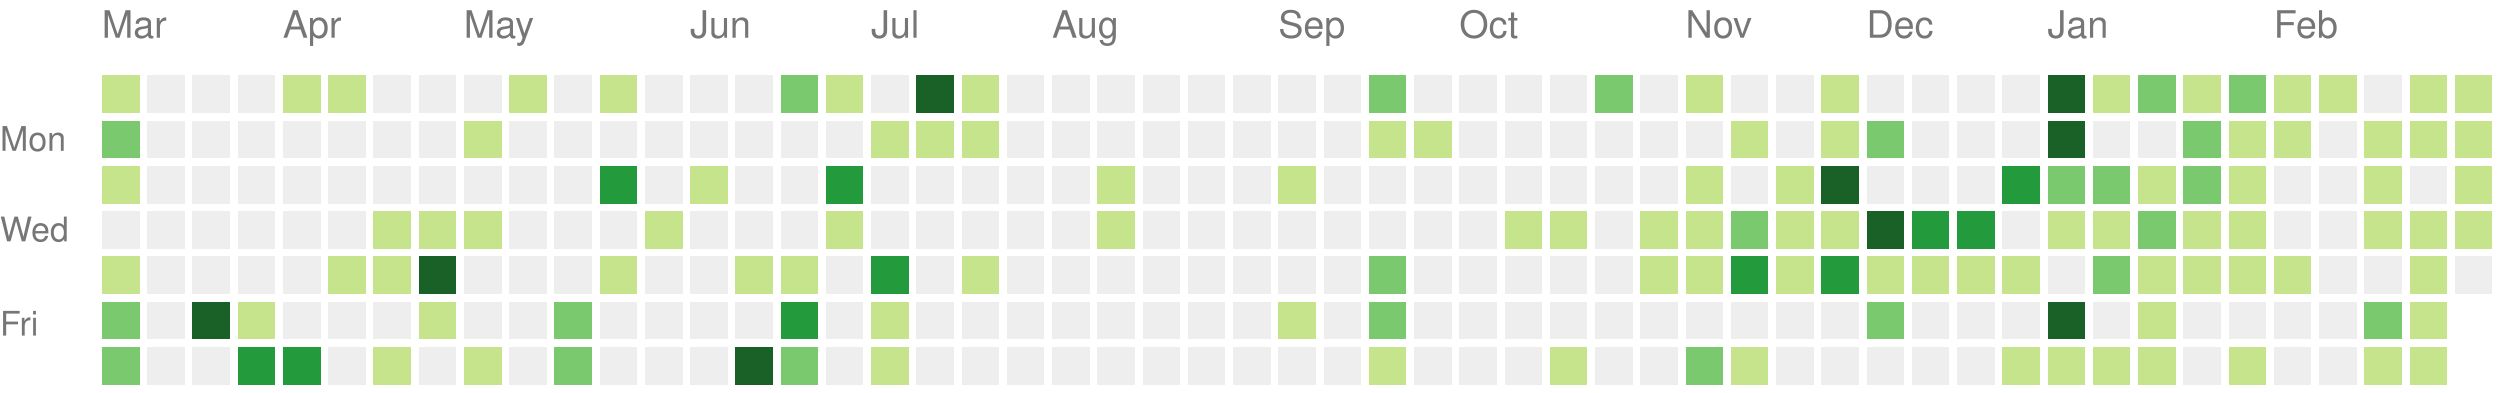
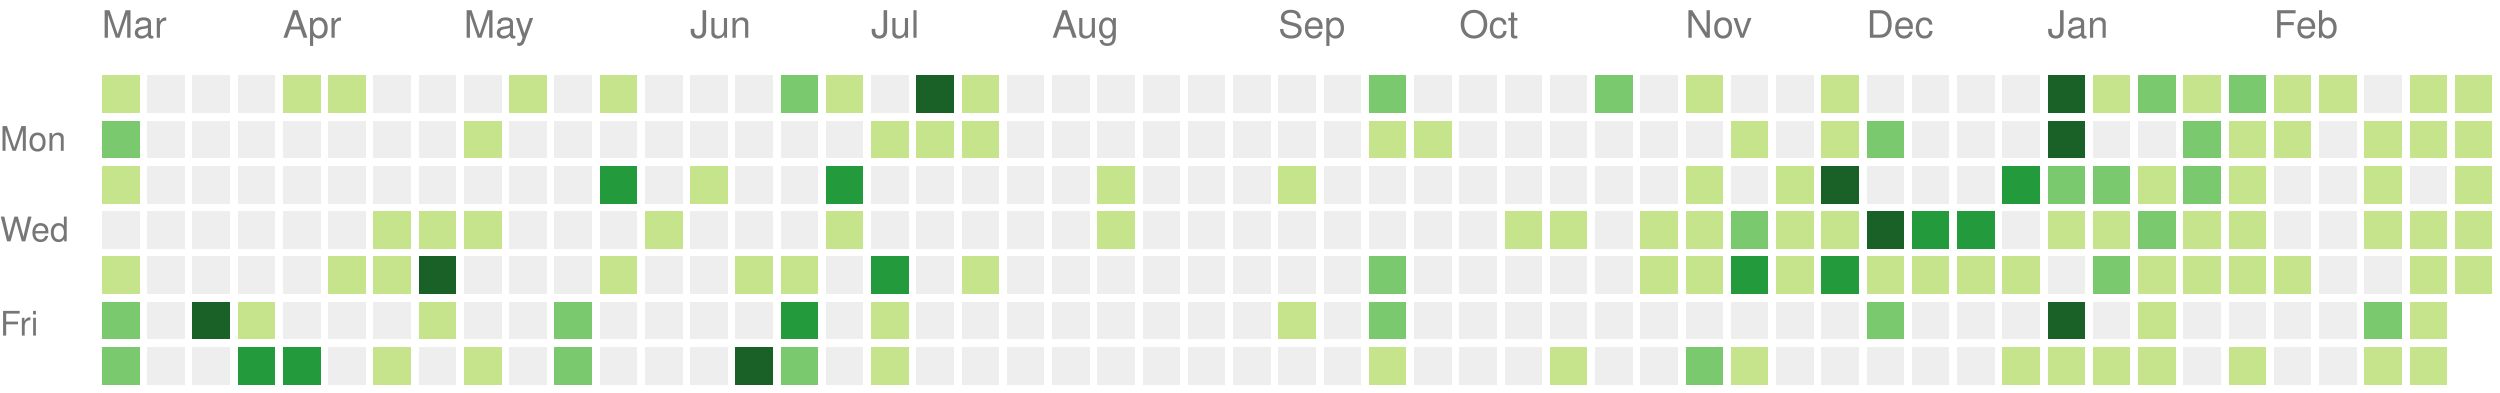
<svg xmlns="http://www.w3.org/2000/svg" version="1.1" width="663" height="104">
  <rect style="fill:#c6e48b;shape-rendering:crispedges;" data-score="7" data-date="2021-03-07" x="27" y="20" width="10" height="10" />
  <rect style="fill:#eeeeee;shape-rendering:crispedges;" data-score="0" data-date="2021-03-14" x="39" y="20" width="10" height="10" />
  <rect style="fill:#eeeeee;shape-rendering:crispedges;" data-score="0" data-date="2021-03-21" x="51" y="20" width="10" height="10" />
  <rect style="fill:#eeeeee;shape-rendering:crispedges;" data-score="0" data-date="2021-03-28" x="63" y="20" width="10" height="10" />
  <rect style="fill:#c6e48b;shape-rendering:crispedges;" data-score="4" data-date="2021-04-04" x="75" y="20" width="10" height="10" />
  <rect style="fill:#c6e48b;shape-rendering:crispedges;" data-score="4" data-date="2021-04-11" x="87" y="20" width="10" height="10" />
  <rect style="fill:#eeeeee;shape-rendering:crispedges;" data-score="0" data-date="2021-04-18" x="99" y="20" width="10" height="10" />
  <rect style="fill:#eeeeee;shape-rendering:crispedges;" data-score="0" data-date="2021-04-25" x="111" y="20" width="10" height="10" />
  <rect style="fill:#eeeeee;shape-rendering:crispedges;" data-score="0" data-date="2021-05-02" x="123" y="20" width="10" height="10" />
  <rect style="fill:#c6e48b;shape-rendering:crispedges;" data-score="2" data-date="2021-05-09" x="135" y="20" width="10" height="10" />
  <rect style="fill:#eeeeee;shape-rendering:crispedges;" data-score="0" data-date="2021-05-16" x="147" y="20" width="10" height="10" />
  <rect style="fill:#c6e48b;shape-rendering:crispedges;" data-score="9" data-date="2021-05-23" x="159" y="20" width="10" height="10" />
  <rect style="fill:#eeeeee;shape-rendering:crispedges;" data-score="0" data-date="2021-05-30" x="171" y="20" width="10" height="10" />
  <rect style="fill:#eeeeee;shape-rendering:crispedges;" data-score="0" data-date="2021-06-06" x="183" y="20" width="10" height="10" />
  <rect style="fill:#eeeeee;shape-rendering:crispedges;" data-score="0" data-date="2021-06-13" x="195" y="20" width="10" height="10" />
  <rect style="fill:#7bc96f;shape-rendering:crispedges;" data-score="13" data-date="2021-06-20" x="207" y="20" width="10" height="10" />
  <rect style="fill:#c6e48b;shape-rendering:crispedges;" data-score="7" data-date="2021-06-27" x="219" y="20" width="10" height="10" />
  <rect style="fill:#eeeeee;shape-rendering:crispedges;" data-score="0" data-date="2021-07-04" x="231" y="20" width="10" height="10" />
  <rect style="fill:#196127;shape-rendering:crispedges;" data-score="33" data-date="2021-07-11" x="243" y="20" width="10" height="10" />
  <rect style="fill:#c6e48b;shape-rendering:crispedges;" data-score="7" data-date="2021-07-18" x="255" y="20" width="10" height="10" />
  <rect style="fill:#eeeeee;shape-rendering:crispedges;" data-score="0" data-date="2021-07-25" x="267" y="20" width="10" height="10" />
  <rect style="fill:#eeeeee;shape-rendering:crispedges;" data-score="0" data-date="2021-08-01" x="279" y="20" width="10" height="10" />
  <rect style="fill:#eeeeee;shape-rendering:crispedges;" data-score="0" data-date="2021-08-08" x="291" y="20" width="10" height="10" />
  <rect style="fill:#eeeeee;shape-rendering:crispedges;" data-score="0" data-date="2021-08-15" x="303" y="20" width="10" height="10" />
  <rect style="fill:#eeeeee;shape-rendering:crispedges;" data-score="0" data-date="2021-08-22" x="315" y="20" width="10" height="10" />
  <rect style="fill:#eeeeee;shape-rendering:crispedges;" data-score="0" data-date="2021-08-29" x="327" y="20" width="10" height="10" />
  <rect style="fill:#eeeeee;shape-rendering:crispedges;" data-score="0" data-date="2021-09-05" x="339" y="20" width="10" height="10" />
  <rect style="fill:#eeeeee;shape-rendering:crispedges;" data-score="0" data-date="2021-09-12" x="351" y="20" width="10" height="10" />
  <rect style="fill:#7bc96f;shape-rendering:crispedges;" data-score="10" data-date="2021-09-19" x="363" y="20" width="10" height="10" />
  <rect style="fill:#eeeeee;shape-rendering:crispedges;" data-score="0" data-date="2021-09-26" x="375" y="20" width="10" height="10" />
  <rect style="fill:#eeeeee;shape-rendering:crispedges;" data-score="0" data-date="2021-10-03" x="387" y="20" width="10" height="10" />
  <rect style="fill:#eeeeee;shape-rendering:crispedges;" data-score="0" data-date="2021-10-10" x="399" y="20" width="10" height="10" />
  <rect style="fill:#eeeeee;shape-rendering:crispedges;" data-score="0" data-date="2021-10-17" x="411" y="20" width="10" height="10" />
  <rect style="fill:#7bc96f;shape-rendering:crispedges;" data-score="17" data-date="2021-10-24" x="423" y="20" width="10" height="10" />
  <rect style="fill:#eeeeee;shape-rendering:crispedges;" data-score="0" data-date="2021-10-31" x="435" y="20" width="10" height="10" />
  <rect style="fill:#c6e48b;shape-rendering:crispedges;" data-score="3" data-date="2021-11-07" x="447" y="20" width="10" height="10" />
  <rect style="fill:#eeeeee;shape-rendering:crispedges;" data-score="0" data-date="2021-11-14" x="459" y="20" width="10" height="10" />
  <rect style="fill:#eeeeee;shape-rendering:crispedges;" data-score="0" data-date="2021-11-21" x="471" y="20" width="10" height="10" />
  <rect style="fill:#c6e48b;shape-rendering:crispedges;" data-score="1" data-date="2021-11-28" x="483" y="20" width="10" height="10" />
  <rect style="fill:#eeeeee;shape-rendering:crispedges;" data-score="0" data-date="2021-12-05" x="495" y="20" width="10" height="10" />
  <rect style="fill:#eeeeee;shape-rendering:crispedges;" data-score="0" data-date="2021-12-12" x="507" y="20" width="10" height="10" />
  <rect style="fill:#eeeeee;shape-rendering:crispedges;" data-score="0" data-date="2021-12-19" x="519" y="20" width="10" height="10" />
  <rect style="fill:#eeeeee;shape-rendering:crispedges;" data-score="0" data-date="2021-12-26" x="531" y="20" width="10" height="10" />
  <rect style="fill:#196127;shape-rendering:crispedges;" data-score="85" data-date="2022-01-02" x="543" y="20" width="10" height="10" />
  <rect style="fill:#c6e48b;shape-rendering:crispedges;" data-score="1" data-date="2022-01-09" x="555" y="20" width="10" height="10" />
  <rect style="fill:#7bc96f;shape-rendering:crispedges;" data-score="18" data-date="2022-01-16" x="567" y="20" width="10" height="10" />
  <rect style="fill:#c6e48b;shape-rendering:crispedges;" data-score="6" data-date="2022-01-23" x="579" y="20" width="10" height="10" />
  <rect style="fill:#7bc96f;shape-rendering:crispedges;" data-score="19" data-date="2022-01-30" x="591" y="20" width="10" height="10" />
  <rect style="fill:#c6e48b;shape-rendering:crispedges;" data-score="2" data-date="2022-02-06" x="603" y="20" width="10" height="10" />
  <rect style="fill:#c6e48b;shape-rendering:crispedges;" data-score="1" data-date="2022-02-13" x="615" y="20" width="10" height="10" />
  <rect style="fill:#eeeeee;shape-rendering:crispedges;" data-score="0" data-date="2022-02-20" x="627" y="20" width="10" height="10" />
  <rect style="fill:#c6e48b;shape-rendering:crispedges;" data-score="9" data-date="2022-02-27" x="639" y="20" width="10" height="10" />
  <rect style="fill:#c6e48b;shape-rendering:crispedges;" data-score="8" data-date="2022-03-06" x="651" y="20" width="10" height="10" />
  <rect style="fill:#7bc96f;shape-rendering:crispedges;" data-score="16" data-date="2021-03-08" x="27" y="32" width="10" height="10" />
  <rect style="fill:#eeeeee;shape-rendering:crispedges;" data-score="0" data-date="2021-03-15" x="39" y="32" width="10" height="10" />
  <rect style="fill:#eeeeee;shape-rendering:crispedges;" data-score="0" data-date="2021-03-22" x="51" y="32" width="10" height="10" />
  <rect style="fill:#eeeeee;shape-rendering:crispedges;" data-score="0" data-date="2021-03-29" x="63" y="32" width="10" height="10" />
  <rect style="fill:#eeeeee;shape-rendering:crispedges;" data-score="0" data-date="2021-04-05" x="75" y="32" width="10" height="10" />
  <rect style="fill:#eeeeee;shape-rendering:crispedges;" data-score="0" data-date="2021-04-12" x="87" y="32" width="10" height="10" />
  <rect style="fill:#eeeeee;shape-rendering:crispedges;" data-score="0" data-date="2021-04-19" x="99" y="32" width="10" height="10" />
  <rect style="fill:#eeeeee;shape-rendering:crispedges;" data-score="0" data-date="2021-04-26" x="111" y="32" width="10" height="10" />
  <rect style="fill:#c6e48b;shape-rendering:crispedges;" data-score="1" data-date="2021-05-03" x="123" y="32" width="10" height="10" />
  <rect style="fill:#eeeeee;shape-rendering:crispedges;" data-score="0" data-date="2021-05-10" x="135" y="32" width="10" height="10" />
  <rect style="fill:#eeeeee;shape-rendering:crispedges;" data-score="0" data-date="2021-05-17" x="147" y="32" width="10" height="10" />
  <rect style="fill:#eeeeee;shape-rendering:crispedges;" data-score="0" data-date="2021-05-24" x="159" y="32" width="10" height="10" />
  <rect style="fill:#eeeeee;shape-rendering:crispedges;" data-score="0" data-date="2021-05-31" x="171" y="32" width="10" height="10" />
  <rect style="fill:#eeeeee;shape-rendering:crispedges;" data-score="0" data-date="2021-06-07" x="183" y="32" width="10" height="10" />
  <rect style="fill:#eeeeee;shape-rendering:crispedges;" data-score="0" data-date="2021-06-14" x="195" y="32" width="10" height="10" />
  <rect style="fill:#eeeeee;shape-rendering:crispedges;" data-score="0" data-date="2021-06-21" x="207" y="32" width="10" height="10" />
  <rect style="fill:#eeeeee;shape-rendering:crispedges;" data-score="0" data-date="2021-06-28" x="219" y="32" width="10" height="10" />
  <rect style="fill:#c6e48b;shape-rendering:crispedges;" data-score="2" data-date="2021-07-05" x="231" y="32" width="10" height="10" />
  <rect style="fill:#c6e48b;shape-rendering:crispedges;" data-score="3" data-date="2021-07-12" x="243" y="32" width="10" height="10" />
  <rect style="fill:#c6e48b;shape-rendering:crispedges;" data-score="8" data-date="2021-07-19" x="255" y="32" width="10" height="10" />
  <rect style="fill:#eeeeee;shape-rendering:crispedges;" data-score="0" data-date="2021-07-26" x="267" y="32" width="10" height="10" />
  <rect style="fill:#eeeeee;shape-rendering:crispedges;" data-score="0" data-date="2021-08-02" x="279" y="32" width="10" height="10" />
  <rect style="fill:#eeeeee;shape-rendering:crispedges;" data-score="0" data-date="2021-08-09" x="291" y="32" width="10" height="10" />
  <rect style="fill:#eeeeee;shape-rendering:crispedges;" data-score="0" data-date="2021-08-16" x="303" y="32" width="10" height="10" />
  <rect style="fill:#eeeeee;shape-rendering:crispedges;" data-score="0" data-date="2021-08-23" x="315" y="32" width="10" height="10" />
  <rect style="fill:#eeeeee;shape-rendering:crispedges;" data-score="0" data-date="2021-08-30" x="327" y="32" width="10" height="10" />
  <rect style="fill:#eeeeee;shape-rendering:crispedges;" data-score="0" data-date="2021-09-06" x="339" y="32" width="10" height="10" />
  <rect style="fill:#eeeeee;shape-rendering:crispedges;" data-score="0" data-date="2021-09-13" x="351" y="32" width="10" height="10" />
  <rect style="fill:#c6e48b;shape-rendering:crispedges;" data-score="1" data-date="2021-09-20" x="363" y="32" width="10" height="10" />
  <rect style="fill:#c6e48b;shape-rendering:crispedges;" data-score="1" data-date="2021-09-27" x="375" y="32" width="10" height="10" />
  <rect style="fill:#eeeeee;shape-rendering:crispedges;" data-score="0" data-date="2021-10-04" x="387" y="32" width="10" height="10" />
  <rect style="fill:#eeeeee;shape-rendering:crispedges;" data-score="0" data-date="2021-10-11" x="399" y="32" width="10" height="10" />
  <rect style="fill:#eeeeee;shape-rendering:crispedges;" data-score="0" data-date="2021-10-18" x="411" y="32" width="10" height="10" />
  <rect style="fill:#eeeeee;shape-rendering:crispedges;" data-score="0" data-date="2021-10-25" x="423" y="32" width="10" height="10" />
  <rect style="fill:#eeeeee;shape-rendering:crispedges;" data-score="0" data-date="2021-11-01" x="435" y="32" width="10" height="10" />
  <rect style="fill:#eeeeee;shape-rendering:crispedges;" data-score="0" data-date="2021-11-08" x="447" y="32" width="10" height="10" />
  <rect style="fill:#c6e48b;shape-rendering:crispedges;" data-score="1" data-date="2021-11-15" x="459" y="32" width="10" height="10" />
  <rect style="fill:#eeeeee;shape-rendering:crispedges;" data-score="0" data-date="2021-11-22" x="471" y="32" width="10" height="10" />
  <rect style="fill:#c6e48b;shape-rendering:crispedges;" data-score="2" data-date="2021-11-29" x="483" y="32" width="10" height="10" />
  <rect style="fill:#7bc96f;shape-rendering:crispedges;" data-score="11" data-date="2021-12-06" x="495" y="32" width="10" height="10" />
  <rect style="fill:#eeeeee;shape-rendering:crispedges;" data-score="0" data-date="2021-12-13" x="507" y="32" width="10" height="10" />
  <rect style="fill:#eeeeee;shape-rendering:crispedges;" data-score="0" data-date="2021-12-20" x="519" y="32" width="10" height="10" />
  <rect style="fill:#eeeeee;shape-rendering:crispedges;" data-score="0" data-date="2021-12-27" x="531" y="32" width="10" height="10" />
  <rect style="fill:#196127;shape-rendering:crispedges;" data-score="39" data-date="2022-01-03" x="543" y="32" width="10" height="10" />
  <rect style="fill:#eeeeee;shape-rendering:crispedges;" data-score="0" data-date="2022-01-10" x="555" y="32" width="10" height="10" />
  <rect style="fill:#eeeeee;shape-rendering:crispedges;" data-score="0" data-date="2022-01-17" x="567" y="32" width="10" height="10" />
  <rect style="fill:#7bc96f;shape-rendering:crispedges;" data-score="17" data-date="2022-01-24" x="579" y="32" width="10" height="10" />
  <rect style="fill:#c6e48b;shape-rendering:crispedges;" data-score="9" data-date="2022-01-31" x="591" y="32" width="10" height="10" />
  <rect style="fill:#c6e48b;shape-rendering:crispedges;" data-score="9" data-date="2022-02-07" x="603" y="32" width="10" height="10" />
  <rect style="fill:#eeeeee;shape-rendering:crispedges;" data-score="0" data-date="2022-02-14" x="615" y="32" width="10" height="10" />
  <rect style="fill:#c6e48b;shape-rendering:crispedges;" data-score="8" data-date="2022-02-21" x="627" y="32" width="10" height="10" />
  <rect style="fill:#c6e48b;shape-rendering:crispedges;" data-score="4" data-date="2022-02-28" x="639" y="32" width="10" height="10" />
  <rect style="fill:#c6e48b;shape-rendering:crispedges;" data-score="9" data-date="2022-03-07" x="651" y="32" width="10" height="10" />
  <rect style="fill:#c6e48b;shape-rendering:crispedges;" data-score="5" data-date="2021-03-09" x="27" y="44" width="10" height="10" />
  <rect style="fill:#eeeeee;shape-rendering:crispedges;" data-score="0" data-date="2021-03-16" x="39" y="44" width="10" height="10" />
  <rect style="fill:#eeeeee;shape-rendering:crispedges;" data-score="0" data-date="2021-03-23" x="51" y="44" width="10" height="10" />
  <rect style="fill:#eeeeee;shape-rendering:crispedges;" data-score="0" data-date="2021-03-30" x="63" y="44" width="10" height="10" />
  <rect style="fill:#eeeeee;shape-rendering:crispedges;" data-score="0" data-date="2021-04-06" x="75" y="44" width="10" height="10" />
  <rect style="fill:#eeeeee;shape-rendering:crispedges;" data-score="0" data-date="2021-04-13" x="87" y="44" width="10" height="10" />
  <rect style="fill:#eeeeee;shape-rendering:crispedges;" data-score="0" data-date="2021-04-20" x="99" y="44" width="10" height="10" />
  <rect style="fill:#eeeeee;shape-rendering:crispedges;" data-score="0" data-date="2021-04-27" x="111" y="44" width="10" height="10" />
  <rect style="fill:#eeeeee;shape-rendering:crispedges;" data-score="0" data-date="2021-05-04" x="123" y="44" width="10" height="10" />
  <rect style="fill:#eeeeee;shape-rendering:crispedges;" data-score="0" data-date="2021-05-11" x="135" y="44" width="10" height="10" />
  <rect style="fill:#eeeeee;shape-rendering:crispedges;" data-score="0" data-date="2021-05-18" x="147" y="44" width="10" height="10" />
  <rect style="fill:#239a3b;shape-rendering:crispedges;" data-score="24" data-date="2021-05-25" x="159" y="44" width="10" height="10" />
  <rect style="fill:#eeeeee;shape-rendering:crispedges;" data-score="0" data-date="2021-06-01" x="171" y="44" width="10" height="10" />
  <rect style="fill:#c6e48b;shape-rendering:crispedges;" data-score="3" data-date="2021-06-08" x="183" y="44" width="10" height="10" />
  <rect style="fill:#eeeeee;shape-rendering:crispedges;" data-score="0" data-date="2021-06-15" x="195" y="44" width="10" height="10" />
  <rect style="fill:#eeeeee;shape-rendering:crispedges;" data-score="0" data-date="2021-06-22" x="207" y="44" width="10" height="10" />
  <rect style="fill:#239a3b;shape-rendering:crispedges;" data-score="21" data-date="2021-06-29" x="219" y="44" width="10" height="10" />
  <rect style="fill:#eeeeee;shape-rendering:crispedges;" data-score="0" data-date="2021-07-06" x="231" y="44" width="10" height="10" />
  <rect style="fill:#eeeeee;shape-rendering:crispedges;" data-score="0" data-date="2021-07-13" x="243" y="44" width="10" height="10" />
  <rect style="fill:#eeeeee;shape-rendering:crispedges;" data-score="0" data-date="2021-07-20" x="255" y="44" width="10" height="10" />
  <rect style="fill:#eeeeee;shape-rendering:crispedges;" data-score="0" data-date="2021-07-27" x="267" y="44" width="10" height="10" />
  <rect style="fill:#eeeeee;shape-rendering:crispedges;" data-score="0" data-date="2021-08-03" x="279" y="44" width="10" height="10" />
  <rect style="fill:#c6e48b;shape-rendering:crispedges;" data-score="1" data-date="2021-08-10" x="291" y="44" width="10" height="10" />
  <rect style="fill:#eeeeee;shape-rendering:crispedges;" data-score="0" data-date="2021-08-17" x="303" y="44" width="10" height="10" />
  <rect style="fill:#eeeeee;shape-rendering:crispedges;" data-score="0" data-date="2021-08-24" x="315" y="44" width="10" height="10" />
  <rect style="fill:#eeeeee;shape-rendering:crispedges;" data-score="0" data-date="2021-08-31" x="327" y="44" width="10" height="10" />
  <rect style="fill:#c6e48b;shape-rendering:crispedges;" data-score="1" data-date="2021-09-07" x="339" y="44" width="10" height="10" />
  <rect style="fill:#eeeeee;shape-rendering:crispedges;" data-score="0" data-date="2021-09-14" x="351" y="44" width="10" height="10" />
  <rect style="fill:#eeeeee;shape-rendering:crispedges;" data-score="0" data-date="2021-09-21" x="363" y="44" width="10" height="10" />
  <rect style="fill:#eeeeee;shape-rendering:crispedges;" data-score="0" data-date="2021-09-28" x="375" y="44" width="10" height="10" />
  <rect style="fill:#eeeeee;shape-rendering:crispedges;" data-score="0" data-date="2021-10-05" x="387" y="44" width="10" height="10" />
  <rect style="fill:#eeeeee;shape-rendering:crispedges;" data-score="0" data-date="2021-10-12" x="399" y="44" width="10" height="10" />
  <rect style="fill:#eeeeee;shape-rendering:crispedges;" data-score="0" data-date="2021-10-19" x="411" y="44" width="10" height="10" />
  <rect style="fill:#eeeeee;shape-rendering:crispedges;" data-score="0" data-date="2021-10-26" x="423" y="44" width="10" height="10" />
  <rect style="fill:#eeeeee;shape-rendering:crispedges;" data-score="0" data-date="2021-11-02" x="435" y="44" width="10" height="10" />
  <rect style="fill:#c6e48b;shape-rendering:crispedges;" data-score="4" data-date="2021-11-09" x="447" y="44" width="10" height="10" />
  <rect style="fill:#eeeeee;shape-rendering:crispedges;" data-score="0" data-date="2021-11-16" x="459" y="44" width="10" height="10" />
  <rect style="fill:#c6e48b;shape-rendering:crispedges;" data-score="4" data-date="2021-11-23" x="471" y="44" width="10" height="10" />
  <rect style="fill:#196127;shape-rendering:crispedges;" data-score="34" data-date="2021-11-30" x="483" y="44" width="10" height="10" />
  <rect style="fill:#eeeeee;shape-rendering:crispedges;" data-score="0" data-date="2021-12-07" x="495" y="44" width="10" height="10" />
  <rect style="fill:#eeeeee;shape-rendering:crispedges;" data-score="0" data-date="2021-12-14" x="507" y="44" width="10" height="10" />
  <rect style="fill:#eeeeee;shape-rendering:crispedges;" data-score="0" data-date="2021-12-21" x="519" y="44" width="10" height="10" />
  <rect style="fill:#239a3b;shape-rendering:crispedges;" data-score="27" data-date="2021-12-28" x="531" y="44" width="10" height="10" />
  <rect style="fill:#7bc96f;shape-rendering:crispedges;" data-score="14" data-date="2022-01-04" x="543" y="44" width="10" height="10" />
  <rect style="fill:#7bc96f;shape-rendering:crispedges;" data-score="10" data-date="2022-01-11" x="555" y="44" width="10" height="10" />
  <rect style="fill:#c6e48b;shape-rendering:crispedges;" data-score="3" data-date="2022-01-18" x="567" y="44" width="10" height="10" />
  <rect style="fill:#7bc96f;shape-rendering:crispedges;" data-score="19" data-date="2022-01-25" x="579" y="44" width="10" height="10" />
  <rect style="fill:#c6e48b;shape-rendering:crispedges;" data-score="7" data-date="2022-02-01" x="591" y="44" width="10" height="10" />
  <rect style="fill:#eeeeee;shape-rendering:crispedges;" data-score="0" data-date="2022-02-08" x="603" y="44" width="10" height="10" />
  <rect style="fill:#eeeeee;shape-rendering:crispedges;" data-score="0" data-date="2022-02-15" x="615" y="44" width="10" height="10" />
  <rect style="fill:#c6e48b;shape-rendering:crispedges;" data-score="8" data-date="2022-02-22" x="627" y="44" width="10" height="10" />
  <rect style="fill:#eeeeee;shape-rendering:crispedges;" data-score="0" data-date="2022-03-01" x="639" y="44" width="10" height="10" />
  <rect style="fill:#c6e48b;shape-rendering:crispedges;" data-score="1" data-date="2022-03-08" x="651" y="44" width="10" height="10" />
  <rect style="fill:#eeeeee;shape-rendering:crispedges;" data-score="0" data-date="2021-03-10" x="27" y="56" width="10" height="10" />
  <rect style="fill:#eeeeee;shape-rendering:crispedges;" data-score="0" data-date="2021-03-17" x="39" y="56" width="10" height="10" />
  <rect style="fill:#eeeeee;shape-rendering:crispedges;" data-score="0" data-date="2021-03-24" x="51" y="56" width="10" height="10" />
  <rect style="fill:#eeeeee;shape-rendering:crispedges;" data-score="0" data-date="2021-03-31" x="63" y="56" width="10" height="10" />
  <rect style="fill:#eeeeee;shape-rendering:crispedges;" data-score="0" data-date="2021-04-07" x="75" y="56" width="10" height="10" />
  <rect style="fill:#eeeeee;shape-rendering:crispedges;" data-score="0" data-date="2021-04-14" x="87" y="56" width="10" height="10" />
  <rect style="fill:#c6e48b;shape-rendering:crispedges;" data-score="1" data-date="2021-04-21" x="99" y="56" width="10" height="10" />
  <rect style="fill:#c6e48b;shape-rendering:crispedges;" data-score="1" data-date="2021-04-28" x="111" y="56" width="10" height="10" />
  <rect style="fill:#c6e48b;shape-rendering:crispedges;" data-score="1" data-date="2021-05-05" x="123" y="56" width="10" height="10" />
  <rect style="fill:#eeeeee;shape-rendering:crispedges;" data-score="0" data-date="2021-05-12" x="135" y="56" width="10" height="10" />
  <rect style="fill:#eeeeee;shape-rendering:crispedges;" data-score="0" data-date="2021-05-19" x="147" y="56" width="10" height="10" />
  <rect style="fill:#eeeeee;shape-rendering:crispedges;" data-score="0" data-date="2021-05-26" x="159" y="56" width="10" height="10" />
  <rect style="fill:#c6e48b;shape-rendering:crispedges;" data-score="1" data-date="2021-06-02" x="171" y="56" width="10" height="10" />
  <rect style="fill:#eeeeee;shape-rendering:crispedges;" data-score="0" data-date="2021-06-09" x="183" y="56" width="10" height="10" />
  <rect style="fill:#eeeeee;shape-rendering:crispedges;" data-score="0" data-date="2021-06-16" x="195" y="56" width="10" height="10" />
  <rect style="fill:#eeeeee;shape-rendering:crispedges;" data-score="0" data-date="2021-06-23" x="207" y="56" width="10" height="10" />
  <rect style="fill:#c6e48b;shape-rendering:crispedges;" data-score="1" data-date="2021-06-30" x="219" y="56" width="10" height="10" />
  <rect style="fill:#eeeeee;shape-rendering:crispedges;" data-score="0" data-date="2021-07-07" x="231" y="56" width="10" height="10" />
  <rect style="fill:#eeeeee;shape-rendering:crispedges;" data-score="0" data-date="2021-07-14" x="243" y="56" width="10" height="10" />
  <rect style="fill:#eeeeee;shape-rendering:crispedges;" data-score="0" data-date="2021-07-21" x="255" y="56" width="10" height="10" />
  <rect style="fill:#eeeeee;shape-rendering:crispedges;" data-score="0" data-date="2021-07-28" x="267" y="56" width="10" height="10" />
  <rect style="fill:#eeeeee;shape-rendering:crispedges;" data-score="0" data-date="2021-08-04" x="279" y="56" width="10" height="10" />
  <rect style="fill:#c6e48b;shape-rendering:crispedges;" data-score="1" data-date="2021-08-11" x="291" y="56" width="10" height="10" />
  <rect style="fill:#eeeeee;shape-rendering:crispedges;" data-score="0" data-date="2021-08-18" x="303" y="56" width="10" height="10" />
  <rect style="fill:#eeeeee;shape-rendering:crispedges;" data-score="0" data-date="2021-08-25" x="315" y="56" width="10" height="10" />
  <rect style="fill:#eeeeee;shape-rendering:crispedges;" data-score="0" data-date="2021-09-01" x="327" y="56" width="10" height="10" />
  <rect style="fill:#eeeeee;shape-rendering:crispedges;" data-score="0" data-date="2021-09-08" x="339" y="56" width="10" height="10" />
  <rect style="fill:#eeeeee;shape-rendering:crispedges;" data-score="0" data-date="2021-09-15" x="351" y="56" width="10" height="10" />
  <rect style="fill:#eeeeee;shape-rendering:crispedges;" data-score="0" data-date="2021-09-22" x="363" y="56" width="10" height="10" />
  <rect style="fill:#eeeeee;shape-rendering:crispedges;" data-score="0" data-date="2021-09-29" x="375" y="56" width="10" height="10" />
  <rect style="fill:#eeeeee;shape-rendering:crispedges;" data-score="0" data-date="2021-10-06" x="387" y="56" width="10" height="10" />
  <rect style="fill:#c6e48b;shape-rendering:crispedges;" data-score="3" data-date="2021-10-13" x="399" y="56" width="10" height="10" />
  <rect style="fill:#c6e48b;shape-rendering:crispedges;" data-score="5" data-date="2021-10-20" x="411" y="56" width="10" height="10" />
  <rect style="fill:#eeeeee;shape-rendering:crispedges;" data-score="0" data-date="2021-10-27" x="423" y="56" width="10" height="10" />
  <rect style="fill:#c6e48b;shape-rendering:crispedges;" data-score="2" data-date="2021-11-03" x="435" y="56" width="10" height="10" />
  <rect style="fill:#c6e48b;shape-rendering:crispedges;" data-score="7" data-date="2021-11-10" x="447" y="56" width="10" height="10" />
  <rect style="fill:#7bc96f;shape-rendering:crispedges;" data-score="17" data-date="2021-11-17" x="459" y="56" width="10" height="10" />
  <rect style="fill:#c6e48b;shape-rendering:crispedges;" data-score="6" data-date="2021-11-24" x="471" y="56" width="10" height="10" />
  <rect style="fill:#c6e48b;shape-rendering:crispedges;" data-score="4" data-date="2021-12-01" x="483" y="56" width="10" height="10" />
  <rect style="fill:#196127;shape-rendering:crispedges;" data-score="45" data-date="2021-12-08" x="495" y="56" width="10" height="10" />
  <rect style="fill:#239a3b;shape-rendering:crispedges;" data-score="24" data-date="2021-12-15" x="507" y="56" width="10" height="10" />
  <rect style="fill:#239a3b;shape-rendering:crispedges;" data-score="21" data-date="2021-12-22" x="519" y="56" width="10" height="10" />
  <rect style="fill:#eeeeee;shape-rendering:crispedges;" data-score="0" data-date="2021-12-29" x="531" y="56" width="10" height="10" />
  <rect style="fill:#c6e48b;shape-rendering:crispedges;" data-score="2" data-date="2022-01-05" x="543" y="56" width="10" height="10" />
  <rect style="fill:#c6e48b;shape-rendering:crispedges;" data-score="9" data-date="2022-01-12" x="555" y="56" width="10" height="10" />
  <rect style="fill:#7bc96f;shape-rendering:crispedges;" data-score="10" data-date="2022-01-19" x="567" y="56" width="10" height="10" />
  <rect style="fill:#c6e48b;shape-rendering:crispedges;" data-score="1" data-date="2022-01-26" x="579" y="56" width="10" height="10" />
  <rect style="fill:#c6e48b;shape-rendering:crispedges;" data-score="6" data-date="2022-02-02" x="591" y="56" width="10" height="10" />
  <rect style="fill:#eeeeee;shape-rendering:crispedges;" data-score="0" data-date="2022-02-09" x="603" y="56" width="10" height="10" />
  <rect style="fill:#eeeeee;shape-rendering:crispedges;" data-score="0" data-date="2022-02-16" x="615" y="56" width="10" height="10" />
  <rect style="fill:#c6e48b;shape-rendering:crispedges;" data-score="3" data-date="2022-02-23" x="627" y="56" width="10" height="10" />
  <rect style="fill:#c6e48b;shape-rendering:crispedges;" data-score="1" data-date="2022-03-02" x="639" y="56" width="10" height="10" />
  <rect style="fill:#c6e48b;shape-rendering:crispedges;" data-score="5" data-date="2022-03-09" x="651" y="56" width="10" height="10" />
  <rect style="fill:#c6e48b;shape-rendering:crispedges;" data-score="1" data-date="2021-03-11" x="27" y="68" width="10" height="10" />
  <rect style="fill:#eeeeee;shape-rendering:crispedges;" data-score="0" data-date="2021-03-18" x="39" y="68" width="10" height="10" />
  <rect style="fill:#eeeeee;shape-rendering:crispedges;" data-score="0" data-date="2021-03-25" x="51" y="68" width="10" height="10" />
  <rect style="fill:#eeeeee;shape-rendering:crispedges;" data-score="0" data-date="2021-04-01" x="63" y="68" width="10" height="10" />
  <rect style="fill:#eeeeee;shape-rendering:crispedges;" data-score="0" data-date="2021-04-08" x="75" y="68" width="10" height="10" />
  <rect style="fill:#c6e48b;shape-rendering:crispedges;" data-score="4" data-date="2021-04-15" x="87" y="68" width="10" height="10" />
  <rect style="fill:#c6e48b;shape-rendering:crispedges;" data-score="7" data-date="2021-04-22" x="99" y="68" width="10" height="10" />
  <rect style="fill:#196127;shape-rendering:crispedges;" data-score="31" data-date="2021-04-29" x="111" y="68" width="10" height="10" />
  <rect style="fill:#eeeeee;shape-rendering:crispedges;" data-score="0" data-date="2021-05-06" x="123" y="68" width="10" height="10" />
  <rect style="fill:#eeeeee;shape-rendering:crispedges;" data-score="0" data-date="2021-05-13" x="135" y="68" width="10" height="10" />
  <rect style="fill:#eeeeee;shape-rendering:crispedges;" data-score="0" data-date="2021-05-20" x="147" y="68" width="10" height="10" />
  <rect style="fill:#c6e48b;shape-rendering:crispedges;" data-score="3" data-date="2021-05-27" x="159" y="68" width="10" height="10" />
  <rect style="fill:#eeeeee;shape-rendering:crispedges;" data-score="0" data-date="2021-06-03" x="171" y="68" width="10" height="10" />
  <rect style="fill:#eeeeee;shape-rendering:crispedges;" data-score="0" data-date="2021-06-10" x="183" y="68" width="10" height="10" />
  <rect style="fill:#c6e48b;shape-rendering:crispedges;" data-score="3" data-date="2021-06-17" x="195" y="68" width="10" height="10" />
  <rect style="fill:#c6e48b;shape-rendering:crispedges;" data-score="6" data-date="2021-06-24" x="207" y="68" width="10" height="10" />
  <rect style="fill:#eeeeee;shape-rendering:crispedges;" data-score="0" data-date="2021-07-01" x="219" y="68" width="10" height="10" />
  <rect style="fill:#239a3b;shape-rendering:crispedges;" data-score="23" data-date="2021-07-08" x="231" y="68" width="10" height="10" />
  <rect style="fill:#eeeeee;shape-rendering:crispedges;" data-score="0" data-date="2021-07-15" x="243" y="68" width="10" height="10" />
  <rect style="fill:#c6e48b;shape-rendering:crispedges;" data-score="2" data-date="2021-07-22" x="255" y="68" width="10" height="10" />
  <rect style="fill:#eeeeee;shape-rendering:crispedges;" data-score="0" data-date="2021-07-29" x="267" y="68" width="10" height="10" />
  <rect style="fill:#eeeeee;shape-rendering:crispedges;" data-score="0" data-date="2021-08-05" x="279" y="68" width="10" height="10" />
  <rect style="fill:#eeeeee;shape-rendering:crispedges;" data-score="0" data-date="2021-08-12" x="291" y="68" width="10" height="10" />
  <rect style="fill:#eeeeee;shape-rendering:crispedges;" data-score="0" data-date="2021-08-19" x="303" y="68" width="10" height="10" />
  <rect style="fill:#eeeeee;shape-rendering:crispedges;" data-score="0" data-date="2021-08-26" x="315" y="68" width="10" height="10" />
  <rect style="fill:#eeeeee;shape-rendering:crispedges;" data-score="0" data-date="2021-09-02" x="327" y="68" width="10" height="10" />
  <rect style="fill:#eeeeee;shape-rendering:crispedges;" data-score="0" data-date="2021-09-09" x="339" y="68" width="10" height="10" />
  <rect style="fill:#eeeeee;shape-rendering:crispedges;" data-score="0" data-date="2021-09-16" x="351" y="68" width="10" height="10" />
  <rect style="fill:#7bc96f;shape-rendering:crispedges;" data-score="13" data-date="2021-09-23" x="363" y="68" width="10" height="10" />
  <rect style="fill:#eeeeee;shape-rendering:crispedges;" data-score="0" data-date="2021-09-30" x="375" y="68" width="10" height="10" />
  <rect style="fill:#eeeeee;shape-rendering:crispedges;" data-score="0" data-date="2021-10-07" x="387" y="68" width="10" height="10" />
  <rect style="fill:#eeeeee;shape-rendering:crispedges;" data-score="0" data-date="2021-10-14" x="399" y="68" width="10" height="10" />
  <rect style="fill:#eeeeee;shape-rendering:crispedges;" data-score="0" data-date="2021-10-21" x="411" y="68" width="10" height="10" />
  <rect style="fill:#eeeeee;shape-rendering:crispedges;" data-score="0" data-date="2021-10-28" x="423" y="68" width="10" height="10" />
  <rect style="fill:#c6e48b;shape-rendering:crispedges;" data-score="6" data-date="2021-11-04" x="435" y="68" width="10" height="10" />
  <rect style="fill:#c6e48b;shape-rendering:crispedges;" data-score="1" data-date="2021-11-11" x="447" y="68" width="10" height="10" />
  <rect style="fill:#239a3b;shape-rendering:crispedges;" data-score="24" data-date="2021-11-18" x="459" y="68" width="10" height="10" />
  <rect style="fill:#c6e48b;shape-rendering:crispedges;" data-score="1" data-date="2021-11-25" x="471" y="68" width="10" height="10" />
  <rect style="fill:#239a3b;shape-rendering:crispedges;" data-score="26" data-date="2021-12-02" x="483" y="68" width="10" height="10" />
  <rect style="fill:#c6e48b;shape-rendering:crispedges;" data-score="6" data-date="2021-12-09" x="495" y="68" width="10" height="10" />
  <rect style="fill:#c6e48b;shape-rendering:crispedges;" data-score="1" data-date="2021-12-16" x="507" y="68" width="10" height="10" />
  <rect style="fill:#c6e48b;shape-rendering:crispedges;" data-score="5" data-date="2021-12-23" x="519" y="68" width="10" height="10" />
  <rect style="fill:#c6e48b;shape-rendering:crispedges;" data-score="1" data-date="2021-12-30" x="531" y="68" width="10" height="10" />
  <rect style="fill:#eeeeee;shape-rendering:crispedges;" data-score="0" data-date="2022-01-06" x="543" y="68" width="10" height="10" />
  <rect style="fill:#7bc96f;shape-rendering:crispedges;" data-score="11" data-date="2022-01-13" x="555" y="68" width="10" height="10" />
  <rect style="fill:#c6e48b;shape-rendering:crispedges;" data-score="1" data-date="2022-01-20" x="567" y="68" width="10" height="10" />
  <rect style="fill:#c6e48b;shape-rendering:crispedges;" data-score="2" data-date="2022-01-27" x="579" y="68" width="10" height="10" />
  <rect style="fill:#c6e48b;shape-rendering:crispedges;" data-score="2" data-date="2022-02-03" x="591" y="68" width="10" height="10" />
  <rect style="fill:#c6e48b;shape-rendering:crispedges;" data-score="8" data-date="2022-02-10" x="603" y="68" width="10" height="10" />
  <rect style="fill:#eeeeee;shape-rendering:crispedges;" data-score="0" data-date="2022-02-17" x="615" y="68" width="10" height="10" />
  <rect style="fill:#eeeeee;shape-rendering:crispedges;" data-score="0" data-date="2022-02-24" x="627" y="68" width="10" height="10" />
  <rect style="fill:#c6e48b;shape-rendering:crispedges;" data-score="1" data-date="2022-03-03" x="639" y="68" width="10" height="10" />
-   <rect style="fill:#eeeeee;shape-rendering:crispedges;" data-score="0" data-date="2022-03-10" x="651" y="68" width="10" height="10" />
+   <rect style="fill:#c6e48b;shape-rendering:crispedges;" data-score="2" data-date="2022-03-10" x="651" y="68" width="10" height="10" />
  <rect style="fill:#7bc96f;shape-rendering:crispedges;" data-score="12" data-date="2021-03-12" x="27" y="80" width="10" height="10" />
  <rect style="fill:#eeeeee;shape-rendering:crispedges;" data-score="0" data-date="2021-03-19" x="39" y="80" width="10" height="10" />
  <rect style="fill:#196127;shape-rendering:crispedges;" data-score="35" data-date="2021-03-26" x="51" y="80" width="10" height="10" />
  <rect style="fill:#c6e48b;shape-rendering:crispedges;" data-score="1" data-date="2021-04-02" x="63" y="80" width="10" height="10" />
  <rect style="fill:#eeeeee;shape-rendering:crispedges;" data-score="0" data-date="2021-04-09" x="75" y="80" width="10" height="10" />
  <rect style="fill:#eeeeee;shape-rendering:crispedges;" data-score="0" data-date="2021-04-16" x="87" y="80" width="10" height="10" />
  <rect style="fill:#eeeeee;shape-rendering:crispedges;" data-score="0" data-date="2021-04-23" x="99" y="80" width="10" height="10" />
  <rect style="fill:#c6e48b;shape-rendering:crispedges;" data-score="1" data-date="2021-04-30" x="111" y="80" width="10" height="10" />
  <rect style="fill:#eeeeee;shape-rendering:crispedges;" data-score="0" data-date="2021-05-07" x="123" y="80" width="10" height="10" />
  <rect style="fill:#eeeeee;shape-rendering:crispedges;" data-score="0" data-date="2021-05-14" x="135" y="80" width="10" height="10" />
  <rect style="fill:#7bc96f;shape-rendering:crispedges;" data-score="12" data-date="2021-05-21" x="147" y="80" width="10" height="10" />
  <rect style="fill:#eeeeee;shape-rendering:crispedges;" data-score="0" data-date="2021-05-28" x="159" y="80" width="10" height="10" />
  <rect style="fill:#eeeeee;shape-rendering:crispedges;" data-score="0" data-date="2021-06-04" x="171" y="80" width="10" height="10" />
  <rect style="fill:#eeeeee;shape-rendering:crispedges;" data-score="0" data-date="2021-06-11" x="183" y="80" width="10" height="10" />
  <rect style="fill:#eeeeee;shape-rendering:crispedges;" data-score="0" data-date="2021-06-18" x="195" y="80" width="10" height="10" />
  <rect style="fill:#239a3b;shape-rendering:crispedges;" data-score="25" data-date="2021-06-25" x="207" y="80" width="10" height="10" />
  <rect style="fill:#eeeeee;shape-rendering:crispedges;" data-score="0" data-date="2021-07-02" x="219" y="80" width="10" height="10" />
  <rect style="fill:#c6e48b;shape-rendering:crispedges;" data-score="5" data-date="2021-07-09" x="231" y="80" width="10" height="10" />
  <rect style="fill:#eeeeee;shape-rendering:crispedges;" data-score="0" data-date="2021-07-16" x="243" y="80" width="10" height="10" />
  <rect style="fill:#eeeeee;shape-rendering:crispedges;" data-score="0" data-date="2021-07-23" x="255" y="80" width="10" height="10" />
  <rect style="fill:#eeeeee;shape-rendering:crispedges;" data-score="0" data-date="2021-07-30" x="267" y="80" width="10" height="10" />
  <rect style="fill:#eeeeee;shape-rendering:crispedges;" data-score="0" data-date="2021-08-06" x="279" y="80" width="10" height="10" />
  <rect style="fill:#eeeeee;shape-rendering:crispedges;" data-score="0" data-date="2021-08-13" x="291" y="80" width="10" height="10" />
  <rect style="fill:#eeeeee;shape-rendering:crispedges;" data-score="0" data-date="2021-08-20" x="303" y="80" width="10" height="10" />
  <rect style="fill:#eeeeee;shape-rendering:crispedges;" data-score="0" data-date="2021-08-27" x="315" y="80" width="10" height="10" />
  <rect style="fill:#eeeeee;shape-rendering:crispedges;" data-score="0" data-date="2021-09-03" x="327" y="80" width="10" height="10" />
  <rect style="fill:#c6e48b;shape-rendering:crispedges;" data-score="5" data-date="2021-09-10" x="339" y="80" width="10" height="10" />
  <rect style="fill:#eeeeee;shape-rendering:crispedges;" data-score="0" data-date="2021-09-17" x="351" y="80" width="10" height="10" />
  <rect style="fill:#7bc96f;shape-rendering:crispedges;" data-score="19" data-date="2021-09-24" x="363" y="80" width="10" height="10" />
  <rect style="fill:#eeeeee;shape-rendering:crispedges;" data-score="0" data-date="2021-10-01" x="375" y="80" width="10" height="10" />
  <rect style="fill:#eeeeee;shape-rendering:crispedges;" data-score="0" data-date="2021-10-08" x="387" y="80" width="10" height="10" />
  <rect style="fill:#eeeeee;shape-rendering:crispedges;" data-score="0" data-date="2021-10-15" x="399" y="80" width="10" height="10" />
  <rect style="fill:#eeeeee;shape-rendering:crispedges;" data-score="0" data-date="2021-10-22" x="411" y="80" width="10" height="10" />
  <rect style="fill:#eeeeee;shape-rendering:crispedges;" data-score="0" data-date="2021-10-29" x="423" y="80" width="10" height="10" />
  <rect style="fill:#eeeeee;shape-rendering:crispedges;" data-score="0" data-date="2021-11-05" x="435" y="80" width="10" height="10" />
  <rect style="fill:#eeeeee;shape-rendering:crispedges;" data-score="0" data-date="2021-11-12" x="447" y="80" width="10" height="10" />
  <rect style="fill:#eeeeee;shape-rendering:crispedges;" data-score="0" data-date="2021-11-19" x="459" y="80" width="10" height="10" />
  <rect style="fill:#eeeeee;shape-rendering:crispedges;" data-score="0" data-date="2021-11-26" x="471" y="80" width="10" height="10" />
  <rect style="fill:#eeeeee;shape-rendering:crispedges;" data-score="0" data-date="2021-12-03" x="483" y="80" width="10" height="10" />
  <rect style="fill:#7bc96f;shape-rendering:crispedges;" data-score="16" data-date="2021-12-10" x="495" y="80" width="10" height="10" />
  <rect style="fill:#eeeeee;shape-rendering:crispedges;" data-score="0" data-date="2021-12-17" x="507" y="80" width="10" height="10" />
  <rect style="fill:#eeeeee;shape-rendering:crispedges;" data-score="0" data-date="2021-12-24" x="519" y="80" width="10" height="10" />
  <rect style="fill:#eeeeee;shape-rendering:crispedges;" data-score="0" data-date="2021-12-31" x="531" y="80" width="10" height="10" />
  <rect style="fill:#196127;shape-rendering:crispedges;" data-score="33" data-date="2022-01-07" x="543" y="80" width="10" height="10" />
  <rect style="fill:#eeeeee;shape-rendering:crispedges;" data-score="0" data-date="2022-01-14" x="555" y="80" width="10" height="10" />
  <rect style="fill:#c6e48b;shape-rendering:crispedges;" data-score="1" data-date="2022-01-21" x="567" y="80" width="10" height="10" />
  <rect style="fill:#eeeeee;shape-rendering:crispedges;" data-score="0" data-date="2022-01-28" x="579" y="80" width="10" height="10" />
  <rect style="fill:#eeeeee;shape-rendering:crispedges;" data-score="0" data-date="2022-02-04" x="591" y="80" width="10" height="10" />
  <rect style="fill:#eeeeee;shape-rendering:crispedges;" data-score="0" data-date="2022-02-11" x="603" y="80" width="10" height="10" />
  <rect style="fill:#eeeeee;shape-rendering:crispedges;" data-score="0" data-date="2022-02-18" x="615" y="80" width="10" height="10" />
  <rect style="fill:#7bc96f;shape-rendering:crispedges;" data-score="11" data-date="2022-02-25" x="627" y="80" width="10" height="10" />
  <rect style="fill:#c6e48b;shape-rendering:crispedges;" data-score="6" data-date="2022-03-04" x="639" y="80" width="10" height="10" />
  <rect style="fill:#7bc96f;shape-rendering:crispedges;" data-score="12" data-date="2021-03-13" x="27" y="92" width="10" height="10" />
  <rect style="fill:#eeeeee;shape-rendering:crispedges;" data-score="0" data-date="2021-03-20" x="39" y="92" width="10" height="10" />
  <rect style="fill:#eeeeee;shape-rendering:crispedges;" data-score="0" data-date="2021-03-27" x="51" y="92" width="10" height="10" />
  <rect style="fill:#239a3b;shape-rendering:crispedges;" data-score="29" data-date="2021-04-03" x="63" y="92" width="10" height="10" />
  <rect style="fill:#239a3b;shape-rendering:crispedges;" data-score="28" data-date="2021-04-10" x="75" y="92" width="10" height="10" />
  <rect style="fill:#eeeeee;shape-rendering:crispedges;" data-score="0" data-date="2021-04-17" x="87" y="92" width="10" height="10" />
  <rect style="fill:#c6e48b;shape-rendering:crispedges;" data-score="1" data-date="2021-04-24" x="99" y="92" width="10" height="10" />
  <rect style="fill:#eeeeee;shape-rendering:crispedges;" data-score="0" data-date="2021-05-01" x="111" y="92" width="10" height="10" />
  <rect style="fill:#c6e48b;shape-rendering:crispedges;" data-score="2" data-date="2021-05-08" x="123" y="92" width="10" height="10" />
  <rect style="fill:#eeeeee;shape-rendering:crispedges;" data-score="0" data-date="2021-05-15" x="135" y="92" width="10" height="10" />
  <rect style="fill:#7bc96f;shape-rendering:crispedges;" data-score="19" data-date="2021-05-22" x="147" y="92" width="10" height="10" />
  <rect style="fill:#eeeeee;shape-rendering:crispedges;" data-score="0" data-date="2021-05-29" x="159" y="92" width="10" height="10" />
  <rect style="fill:#eeeeee;shape-rendering:crispedges;" data-score="0" data-date="2021-06-05" x="171" y="92" width="10" height="10" />
  <rect style="fill:#eeeeee;shape-rendering:crispedges;" data-score="0" data-date="2021-06-12" x="183" y="92" width="10" height="10" />
  <rect style="fill:#196127;shape-rendering:crispedges;" data-score="118" data-date="2021-06-19" x="195" y="92" width="10" height="10" />
  <rect style="fill:#7bc96f;shape-rendering:crispedges;" data-score="14" data-date="2021-06-26" x="207" y="92" width="10" height="10" />
  <rect style="fill:#eeeeee;shape-rendering:crispedges;" data-score="0" data-date="2021-07-03" x="219" y="92" width="10" height="10" />
  <rect style="fill:#c6e48b;shape-rendering:crispedges;" data-score="2" data-date="2021-07-10" x="231" y="92" width="10" height="10" />
  <rect style="fill:#eeeeee;shape-rendering:crispedges;" data-score="0" data-date="2021-07-17" x="243" y="92" width="10" height="10" />
  <rect style="fill:#eeeeee;shape-rendering:crispedges;" data-score="0" data-date="2021-07-24" x="255" y="92" width="10" height="10" />
  <rect style="fill:#eeeeee;shape-rendering:crispedges;" data-score="0" data-date="2021-07-31" x="267" y="92" width="10" height="10" />
  <rect style="fill:#eeeeee;shape-rendering:crispedges;" data-score="0" data-date="2021-08-07" x="279" y="92" width="10" height="10" />
  <rect style="fill:#eeeeee;shape-rendering:crispedges;" data-score="0" data-date="2021-08-14" x="291" y="92" width="10" height="10" />
  <rect style="fill:#eeeeee;shape-rendering:crispedges;" data-score="0" data-date="2021-08-21" x="303" y="92" width="10" height="10" />
  <rect style="fill:#eeeeee;shape-rendering:crispedges;" data-score="0" data-date="2021-08-28" x="315" y="92" width="10" height="10" />
  <rect style="fill:#eeeeee;shape-rendering:crispedges;" data-score="0" data-date="2021-09-04" x="327" y="92" width="10" height="10" />
  <rect style="fill:#eeeeee;shape-rendering:crispedges;" data-score="0" data-date="2021-09-11" x="339" y="92" width="10" height="10" />
  <rect style="fill:#eeeeee;shape-rendering:crispedges;" data-score="0" data-date="2021-09-18" x="351" y="92" width="10" height="10" />
  <rect style="fill:#c6e48b;shape-rendering:crispedges;" data-score="1" data-date="2021-09-25" x="363" y="92" width="10" height="10" />
  <rect style="fill:#eeeeee;shape-rendering:crispedges;" data-score="0" data-date="2021-10-02" x="375" y="92" width="10" height="10" />
  <rect style="fill:#eeeeee;shape-rendering:crispedges;" data-score="0" data-date="2021-10-09" x="387" y="92" width="10" height="10" />
  <rect style="fill:#eeeeee;shape-rendering:crispedges;" data-score="0" data-date="2021-10-16" x="399" y="92" width="10" height="10" />
  <rect style="fill:#c6e48b;shape-rendering:crispedges;" data-score="3" data-date="2021-10-23" x="411" y="92" width="10" height="10" />
  <rect style="fill:#eeeeee;shape-rendering:crispedges;" data-score="0" data-date="2021-10-30" x="423" y="92" width="10" height="10" />
  <rect style="fill:#eeeeee;shape-rendering:crispedges;" data-score="0" data-date="2021-11-06" x="435" y="92" width="10" height="10" />
  <rect style="fill:#7bc96f;shape-rendering:crispedges;" data-score="11" data-date="2021-11-13" x="447" y="92" width="10" height="10" />
  <rect style="fill:#c6e48b;shape-rendering:crispedges;" data-score="6" data-date="2021-11-20" x="459" y="92" width="10" height="10" />
  <rect style="fill:#eeeeee;shape-rendering:crispedges;" data-score="0" data-date="2021-11-27" x="471" y="92" width="10" height="10" />
  <rect style="fill:#eeeeee;shape-rendering:crispedges;" data-score="0" data-date="2021-12-04" x="483" y="92" width="10" height="10" />
  <rect style="fill:#eeeeee;shape-rendering:crispedges;" data-score="0" data-date="2021-12-11" x="495" y="92" width="10" height="10" />
  <rect style="fill:#eeeeee;shape-rendering:crispedges;" data-score="0" data-date="2021-12-18" x="507" y="92" width="10" height="10" />
  <rect style="fill:#eeeeee;shape-rendering:crispedges;" data-score="0" data-date="2021-12-25" x="519" y="92" width="10" height="10" />
  <rect style="fill:#c6e48b;shape-rendering:crispedges;" data-score="6" data-date="2022-01-01" x="531" y="92" width="10" height="10" />
  <rect style="fill:#c6e48b;shape-rendering:crispedges;" data-score="3" data-date="2022-01-08" x="543" y="92" width="10" height="10" />
  <rect style="fill:#c6e48b;shape-rendering:crispedges;" data-score="9" data-date="2022-01-15" x="555" y="92" width="10" height="10" />
  <rect style="fill:#c6e48b;shape-rendering:crispedges;" data-score="8" data-date="2022-01-22" x="567" y="92" width="10" height="10" />
  <rect style="fill:#eeeeee;shape-rendering:crispedges;" data-score="0" data-date="2022-01-29" x="579" y="92" width="10" height="10" />
  <rect style="fill:#c6e48b;shape-rendering:crispedges;" data-score="4" data-date="2022-02-05" x="591" y="92" width="10" height="10" />
  <rect style="fill:#eeeeee;shape-rendering:crispedges;" data-score="0" data-date="2022-02-12" x="603" y="92" width="10" height="10" />
  <rect style="fill:#eeeeee;shape-rendering:crispedges;" data-score="0" data-date="2022-02-19" x="615" y="92" width="10" height="10" />
  <rect style="fill:#c6e48b;shape-rendering:crispedges;" data-score="7" data-date="2022-02-26" x="627" y="92" width="10" height="10" />
  <rect style="fill:#c6e48b;shape-rendering:crispedges;" data-score="9" data-date="2022-03-05" x="639" y="92" width="10" height="10" />
  <text style="fill:#767676;text-anchor:start;text-align:center;font-family:-apple-system, BlinkMacSystemFont, 'Segoe UI', Helvetica, Arial, sans-serif, 'Apple Color Emoji', 'Segoe UI Emoji', 'Segoe UI Symbol';white-space:nowrap;font-size:9px;display:none;" x="0" y="28">Sun</text>
  <text style="fill:#767676;text-anchor:start;text-align:center;font-family:-apple-system, BlinkMacSystemFont, 'Segoe UI', Helvetica, Arial, sans-serif, 'Apple Color Emoji', 'Segoe UI Emoji', 'Segoe UI Symbol';white-space:nowrap;font-size:9px;" x="0" y="40">Mon</text>
  <text style="fill:#767676;text-anchor:start;text-align:center;font-family:-apple-system, BlinkMacSystemFont, 'Segoe UI', Helvetica, Arial, sans-serif, 'Apple Color Emoji', 'Segoe UI Emoji', 'Segoe UI Symbol';white-space:nowrap;font-size:9px;display:none;" x="0" y="52">Tue</text>
  <text style="fill:#767676;text-anchor:start;text-align:center;font-family:-apple-system, BlinkMacSystemFont, 'Segoe UI', Helvetica, Arial, sans-serif, 'Apple Color Emoji', 'Segoe UI Emoji', 'Segoe UI Symbol';white-space:nowrap;font-size:9px;" x="0" y="64">Wed</text>
  <text style="fill:#767676;text-anchor:start;text-align:center;font-family:-apple-system, BlinkMacSystemFont, 'Segoe UI', Helvetica, Arial, sans-serif, 'Apple Color Emoji', 'Segoe UI Emoji', 'Segoe UI Symbol';white-space:nowrap;font-size:9px;display:none;" x="0" y="77">Thu</text>
  <text style="fill:#767676;text-anchor:start;text-align:center;font-family:-apple-system, BlinkMacSystemFont, 'Segoe UI', Helvetica, Arial, sans-serif, 'Apple Color Emoji', 'Segoe UI Emoji', 'Segoe UI Symbol';white-space:nowrap;font-size:9px;" x="0" y="89">Fri</text>
  <text style="fill:#767676;text-anchor:start;text-align:center;font-family:-apple-system, BlinkMacSystemFont, 'Segoe UI', Helvetica, Arial, sans-serif, 'Apple Color Emoji', 'Segoe UI Emoji', 'Segoe UI Symbol';white-space:nowrap;font-size:9px;display:none;" x="0" y="101">Sat</text>
  <text style="fill:#767676;text-anchor:start;text-align:center;font-family:-apple-system, BlinkMacSystemFont, 'Segoe UI', Helvetica, Arial, sans-serif, 'Apple Color Emoji', 'Segoe UI Emoji', 'Segoe UI Symbol';white-space:nowrap;font-size:10px;" x="27" y="10">Mar</text>
  <text style="fill:#767676;text-anchor:start;text-align:center;font-family:-apple-system, BlinkMacSystemFont, 'Segoe UI', Helvetica, Arial, sans-serif, 'Apple Color Emoji', 'Segoe UI Emoji', 'Segoe UI Symbol';white-space:nowrap;font-size:10px;" x="75" y="10">Apr</text>
  <text style="fill:#767676;text-anchor:start;text-align:center;font-family:-apple-system, BlinkMacSystemFont, 'Segoe UI', Helvetica, Arial, sans-serif, 'Apple Color Emoji', 'Segoe UI Emoji', 'Segoe UI Symbol';white-space:nowrap;font-size:10px;" x="123" y="10">May</text>
  <text style="fill:#767676;text-anchor:start;text-align:center;font-family:-apple-system, BlinkMacSystemFont, 'Segoe UI', Helvetica, Arial, sans-serif, 'Apple Color Emoji', 'Segoe UI Emoji', 'Segoe UI Symbol';white-space:nowrap;font-size:10px;" x="183" y="10">Jun</text>
  <text style="fill:#767676;text-anchor:start;text-align:center;font-family:-apple-system, BlinkMacSystemFont, 'Segoe UI', Helvetica, Arial, sans-serif, 'Apple Color Emoji', 'Segoe UI Emoji', 'Segoe UI Symbol';white-space:nowrap;font-size:10px;" x="231" y="10">Jul</text>
  <text style="fill:#767676;text-anchor:start;text-align:center;font-family:-apple-system, BlinkMacSystemFont, 'Segoe UI', Helvetica, Arial, sans-serif, 'Apple Color Emoji', 'Segoe UI Emoji', 'Segoe UI Symbol';white-space:nowrap;font-size:10px;" x="279" y="10">Aug</text>
  <text style="fill:#767676;text-anchor:start;text-align:center;font-family:-apple-system, BlinkMacSystemFont, 'Segoe UI', Helvetica, Arial, sans-serif, 'Apple Color Emoji', 'Segoe UI Emoji', 'Segoe UI Symbol';white-space:nowrap;font-size:10px;" x="339" y="10">Sep</text>
  <text style="fill:#767676;text-anchor:start;text-align:center;font-family:-apple-system, BlinkMacSystemFont, 'Segoe UI', Helvetica, Arial, sans-serif, 'Apple Color Emoji', 'Segoe UI Emoji', 'Segoe UI Symbol';white-space:nowrap;font-size:10px;" x="387" y="10">Oct</text>
  <text style="fill:#767676;text-anchor:start;text-align:center;font-family:-apple-system, BlinkMacSystemFont, 'Segoe UI', Helvetica, Arial, sans-serif, 'Apple Color Emoji', 'Segoe UI Emoji', 'Segoe UI Symbol';white-space:nowrap;font-size:10px;" x="447" y="10">Nov</text>
  <text style="fill:#767676;text-anchor:start;text-align:center;font-family:-apple-system, BlinkMacSystemFont, 'Segoe UI', Helvetica, Arial, sans-serif, 'Apple Color Emoji', 'Segoe UI Emoji', 'Segoe UI Symbol';white-space:nowrap;font-size:10px;" x="495" y="10">Dec</text>
  <text style="fill:#767676;text-anchor:start;text-align:center;font-family:-apple-system, BlinkMacSystemFont, 'Segoe UI', Helvetica, Arial, sans-serif, 'Apple Color Emoji', 'Segoe UI Emoji', 'Segoe UI Symbol';white-space:nowrap;font-size:10px;" x="543" y="10">Jan</text>
  <text style="fill:#767676;text-anchor:start;text-align:center;font-family:-apple-system, BlinkMacSystemFont, 'Segoe UI', Helvetica, Arial, sans-serif, 'Apple Color Emoji', 'Segoe UI Emoji', 'Segoe UI Symbol';white-space:nowrap;font-size:10px;" x="603" y="10">Feb</text>
</svg>
